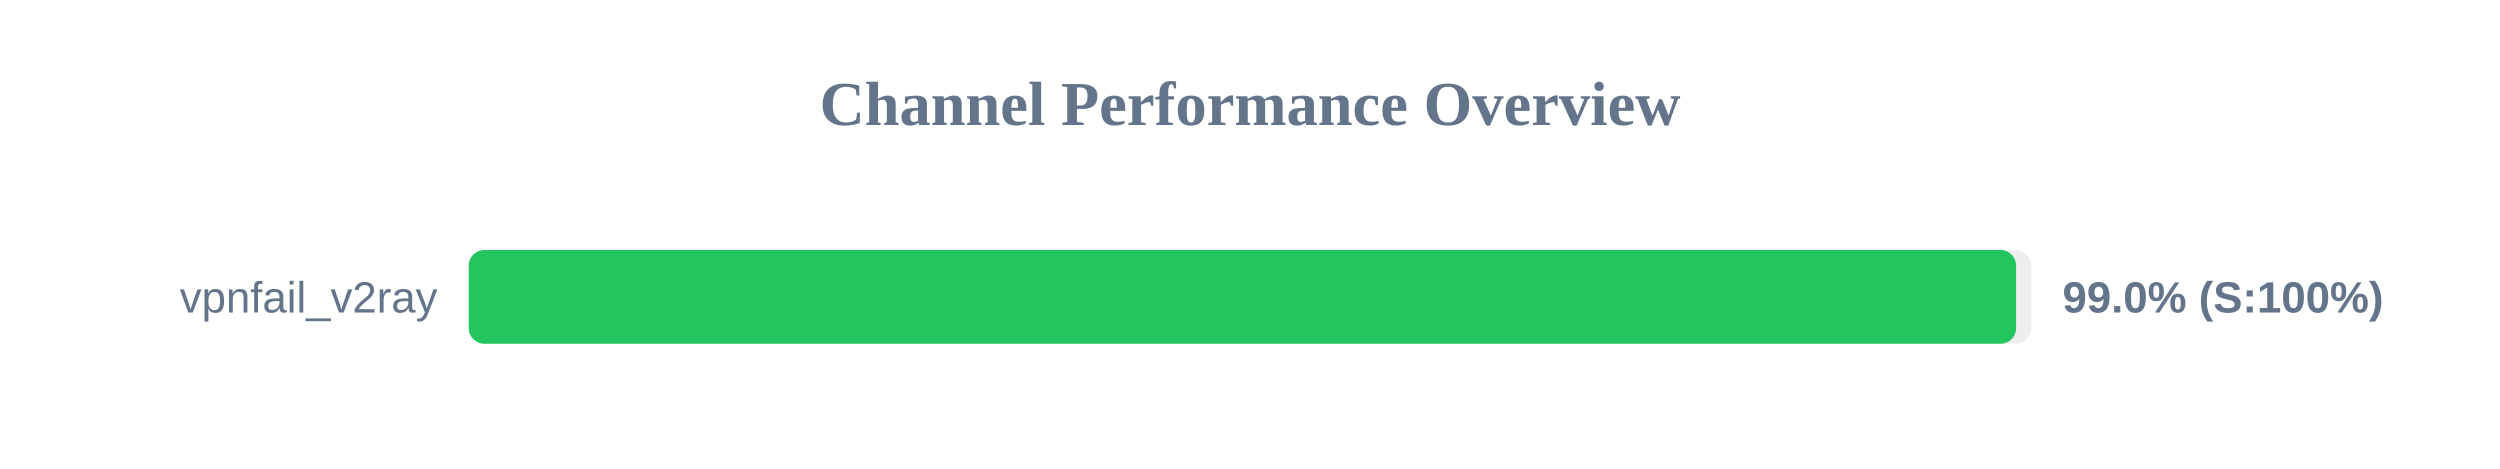
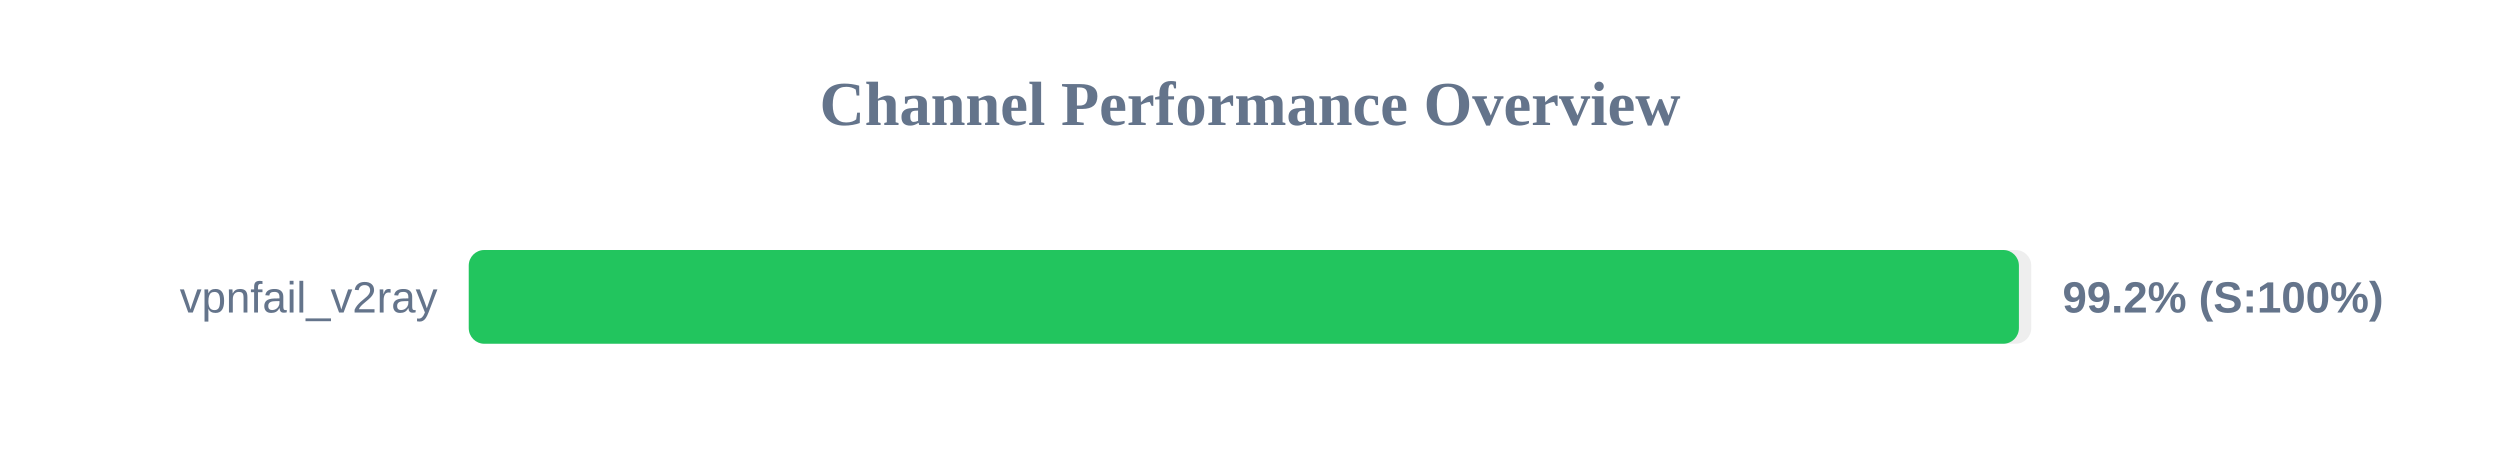
<svg xmlns="http://www.w3.org/2000/svg" width="800" height="150" version="1.1">
  <style>
        .row { font: 14px Arial; fill: #64748b; }
        .score { font: bold 14px Arial; fill: #64748b; }
    </style>
  <text x="400" y="40" text-anchor="middle" font-size="20px" font-weight="bold" fill="#64748b">Channel Performance Overview</text>
  <rect x="150" y="80" width="500" height="30" fill="#eee" rx="5" />
-   <rect x="150" y="80" width="495.15" height="30" fill="#22c55e" rx="5" />
+   <rect x="150" y="80" width="496.05" height="30" fill="#22c55e" rx="5" />
  <text x="140" y="100" text-anchor="end" class="row">vpnfail_v2ray</text>
-   <text x="660" y="100" text-anchor="start" class="score">99.0% (S:100%)</text>
+   <text x="660" y="100" text-anchor="start" class="score">99.2% (S:100%)</text>
</svg>
